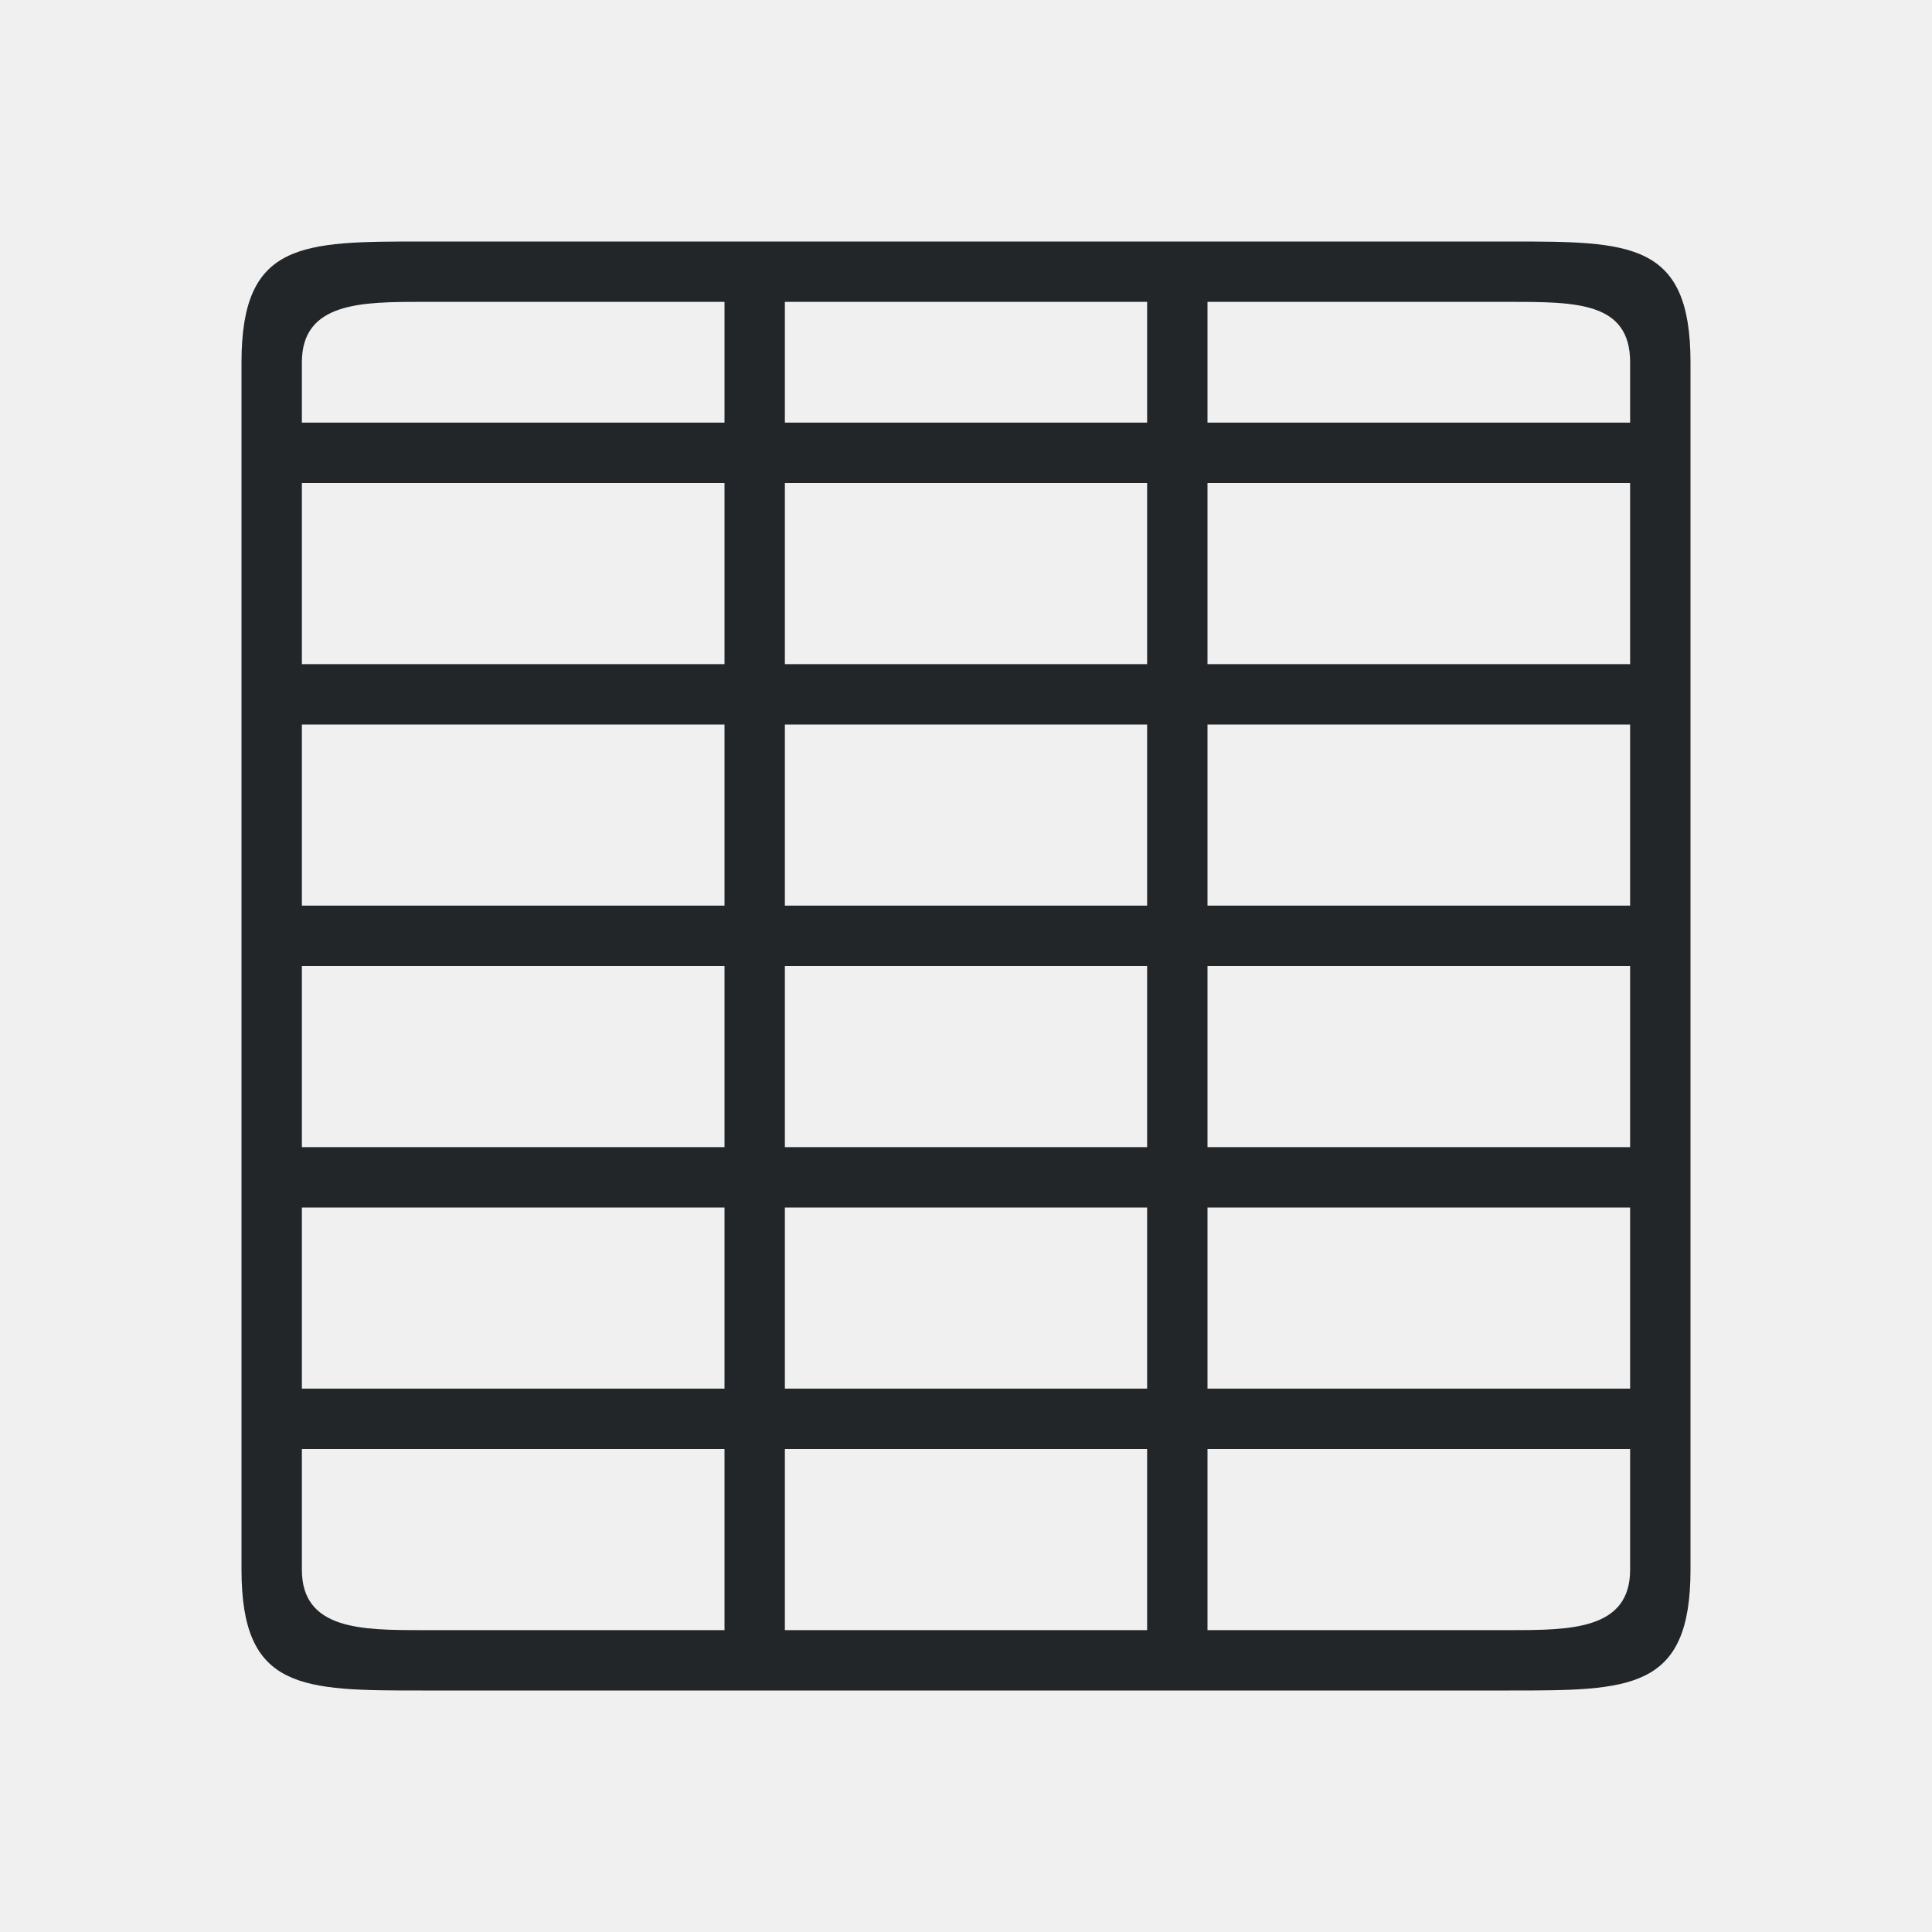
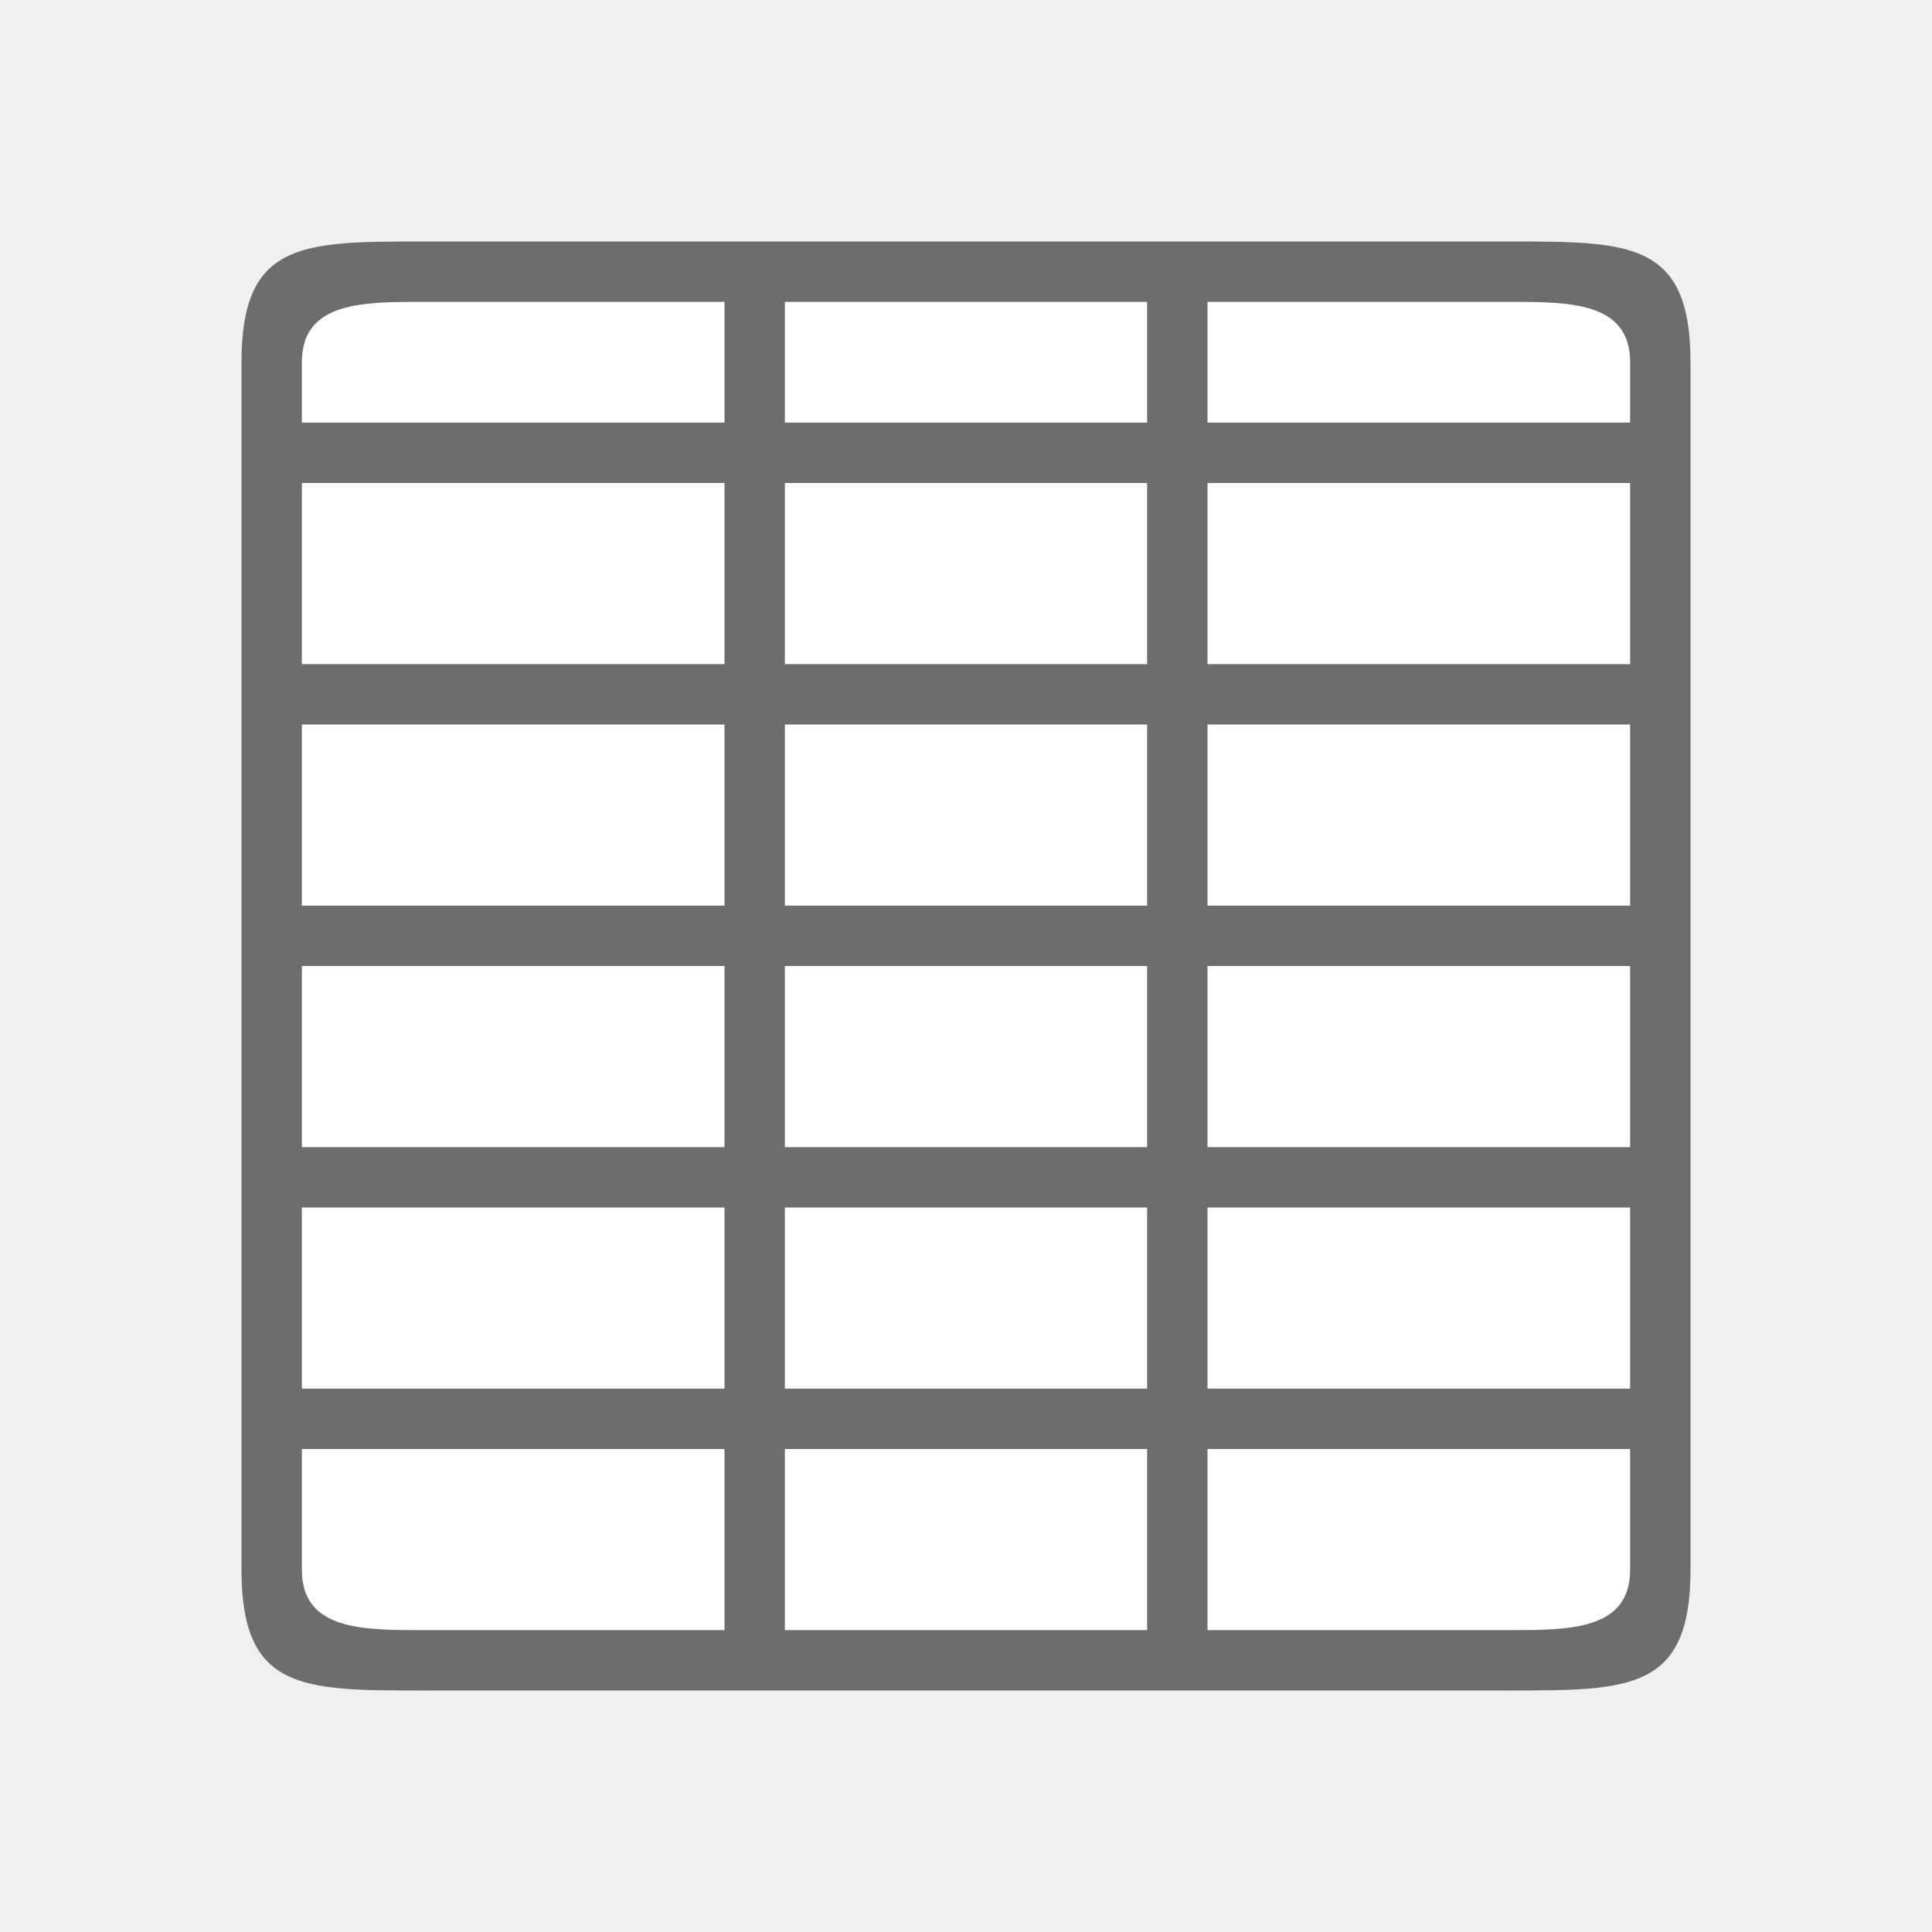
<svg xmlns="http://www.w3.org/2000/svg" viewBox="0 0 32 32" version="1.1" id="svg4">
  <defs id="defs8" />
-   <path d="m 4,6 v 12 8 c 0,2 1,2 3,2 h 7 4 7 c 2,0 3,0 3,-2 V 18 6 C 28,4 27,4 25,4 H 7 C 5,4 4,4 4,6 Z M 7,5 h 5 V 7 H 5 V 6 C 5,5 6,5 7,5 Z m 6,0 h 6 v 2 h -6 z m 7,0 h 5 c 1.103,0 2,0 2,1 V 7 H 20 Z M 5,8 h 7 v 3 H 5 Z m 8,0 h 6 v 3 h -6 z m 7,0 h 7 v 3 H 20 Z M 5,12 h 7 v 3 H 5 Z m 8,0 h 6 v 3 h -6 z m 7,0 h 7 v 3 H 20 Z M 5,16 h 7 v 2 1 H 5 v -1 z m 8,0 h 6 v 2 1 h -1 -4 -1 v -1 z m 7,0 h 7 v 2 1 H 20 V 18 Z M 5,20 h 7 v 3 H 5 Z m 8,0 h 1 4 1 v 3 h -1 -4 -1 z m 7,0 h 7 v 3 H 20 Z M 5,24 h 7 v 3 H 7 C 6,27 5,27 5,26 Z m 8,0 h 1 4 1 v 3 h -1 -4 -1 z m 7,0 h 7 v 2 c 0,1 -1,1 -2,1 h -5 z" id="path2" style="fill:#232629" />
+   <rect style="opacity:1;fill:#ffffff;fill-opacity:1;stroke:none;stroke-width:2;stroke-linecap:round;stroke-linejoin:round;stroke-miterlimit:4;stroke-dasharray:none;stroke-opacity:1" id="rect820" width="22" height="22" x="5" y="5" />
+   <path d="m 4,6 v 20 c 0,2 1,2 3,2 h 18 c 2,0 3,0 3,-2 V 6 C 28,4 27,4 25,4 H 7 C 5,4 4,4 4,6 Z M 5,6 C 5,5 6,5 7,5 h 5 V 7 H 5 Z m 8,-1 h 6 v 2 h -6 z m 7,0 h 5 c 1,0 2,0 2,1 V 7 H 20 Z M 5,8 h 7 v 3 H 5 Z m 8,0 h 6 v 3 h -6 z m 7,0 h 7 v 3 H 20 Z M 5,12 h 7 v 3 H 5 Z m 8,0 h 6 v 3 h -6 z m 7,0 h 7 v 3 H 20 Z M 5,16 h 7 v 3 H 5 Z m 8,0 h 6 v 3 h -6 z m 7,0 h 7 v 3 H 20 Z M 5,20 h 7 v 3 H 5 Z m 8,0 h 6 v 3 h -6 z m 7,0 h 7 v 3 H 20 Z M 5,24 h 7 v 3 H 7 C 6,27 5,27 5,26 Z m 8,0 h 6 v 3 h -6 z m 7,0 h 7 v 2 c 0,1 -1,1 -2,1 h -5 z" id="path2" style="fill:#6d6d6d;fill-opacity:1" />
</svg>
